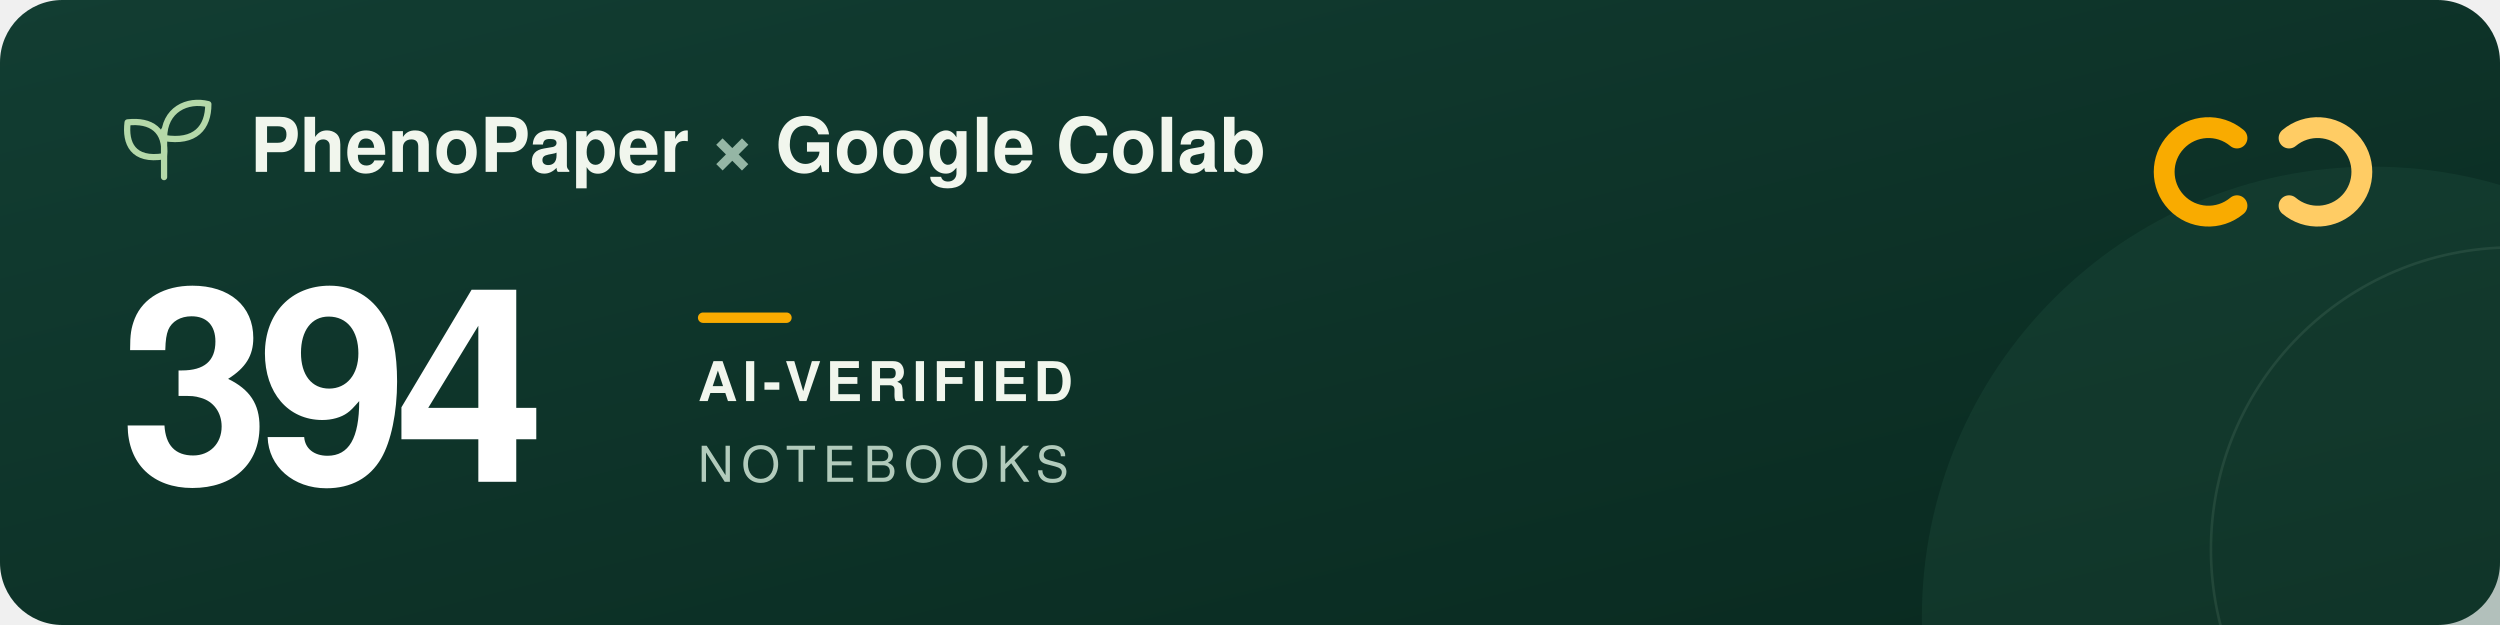
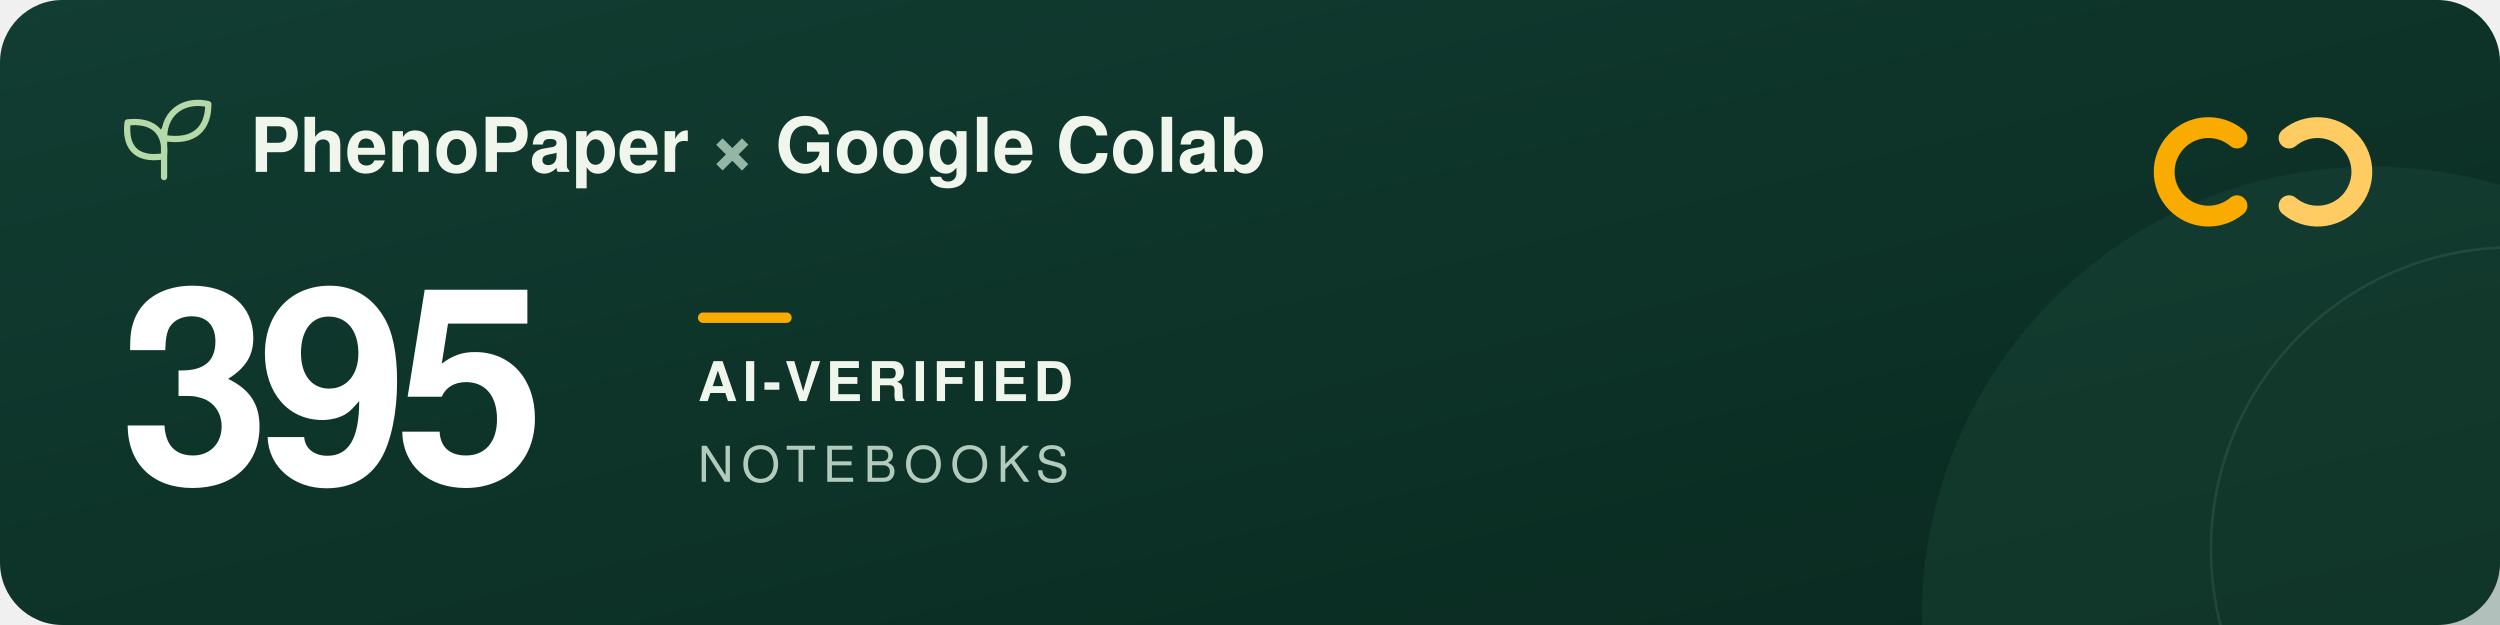
<svg xmlns="http://www.w3.org/2000/svg" width="960" height="240" viewBox="0 0 960 240" role="img" aria-labelledby="title description">
  <defs>
    <linearGradient id="forest" x2="1" y2="1">
      <stop stop-color="#123d32" />
      <stop offset="1" stop-color="#09291f" />
    </linearGradient>
  </defs>
  <rect width="960" height="240" rx="24" fill="url(#forest)" />
  <circle cx="911" cy="237" r="173" fill="#205240" opacity=".3" />
  <circle cx="965" cy="211" r="116" fill="none" stroke="#a5c6ad" stroke-opacity=".12" />
  <g transform="translate(48 39)" fill="none" stroke="#b5d9a9" stroke-width="2.4" stroke-linecap="round" stroke-linejoin="round">
    <path d="M15 29V11M15 21C3 23 0 16 1 8c9-1 15 3 14 13ZM15 14C15 3 24-1 32 1c0 9-5 15-17 13Z" />
  </g>
  <g font-family="-apple-system, BlinkMacSystemFont, 'Segoe UI', Helvetica, Arial, sans-serif">
    <text x="96" y="66" fill="#f1f6ed" font-size="29" font-weight="600">PhenoPaper <tspan fill="#95b6a5">×</tspan> Google Colab</text>
-     <text x="46" y="185" fill="#ffffff" font-size="104" font-weight="700" letter-spacing="-5">394</text>
+     <text x="46" y="185" fill="#ffffff" font-size="104" font-weight="700" letter-spacing="-5">395</text>
    <rect x="268" y="120" width="36" height="4" rx="2" fill="#f9ab00" />
    <text x="268" y="154" fill="#f1f6ed" font-size="21" font-weight="600" letter-spacing="2">AI-VERIFIED</text>
    <text x="268" y="185" fill="#b2cbbc" font-size="19" font-weight="500" letter-spacing="3">NOTEBOOKS</text>
  </g>
  <g transform="translate(832 44)" fill="none" stroke-width="8" stroke-linecap="round">
    <path d="M27 9a17 17 0 1 0 0 26" stroke="#f9ab00" />
    <path d="M47 9a17 17 0 1 1 0 26" stroke="#ffcc64" />
  </g>
</svg>
